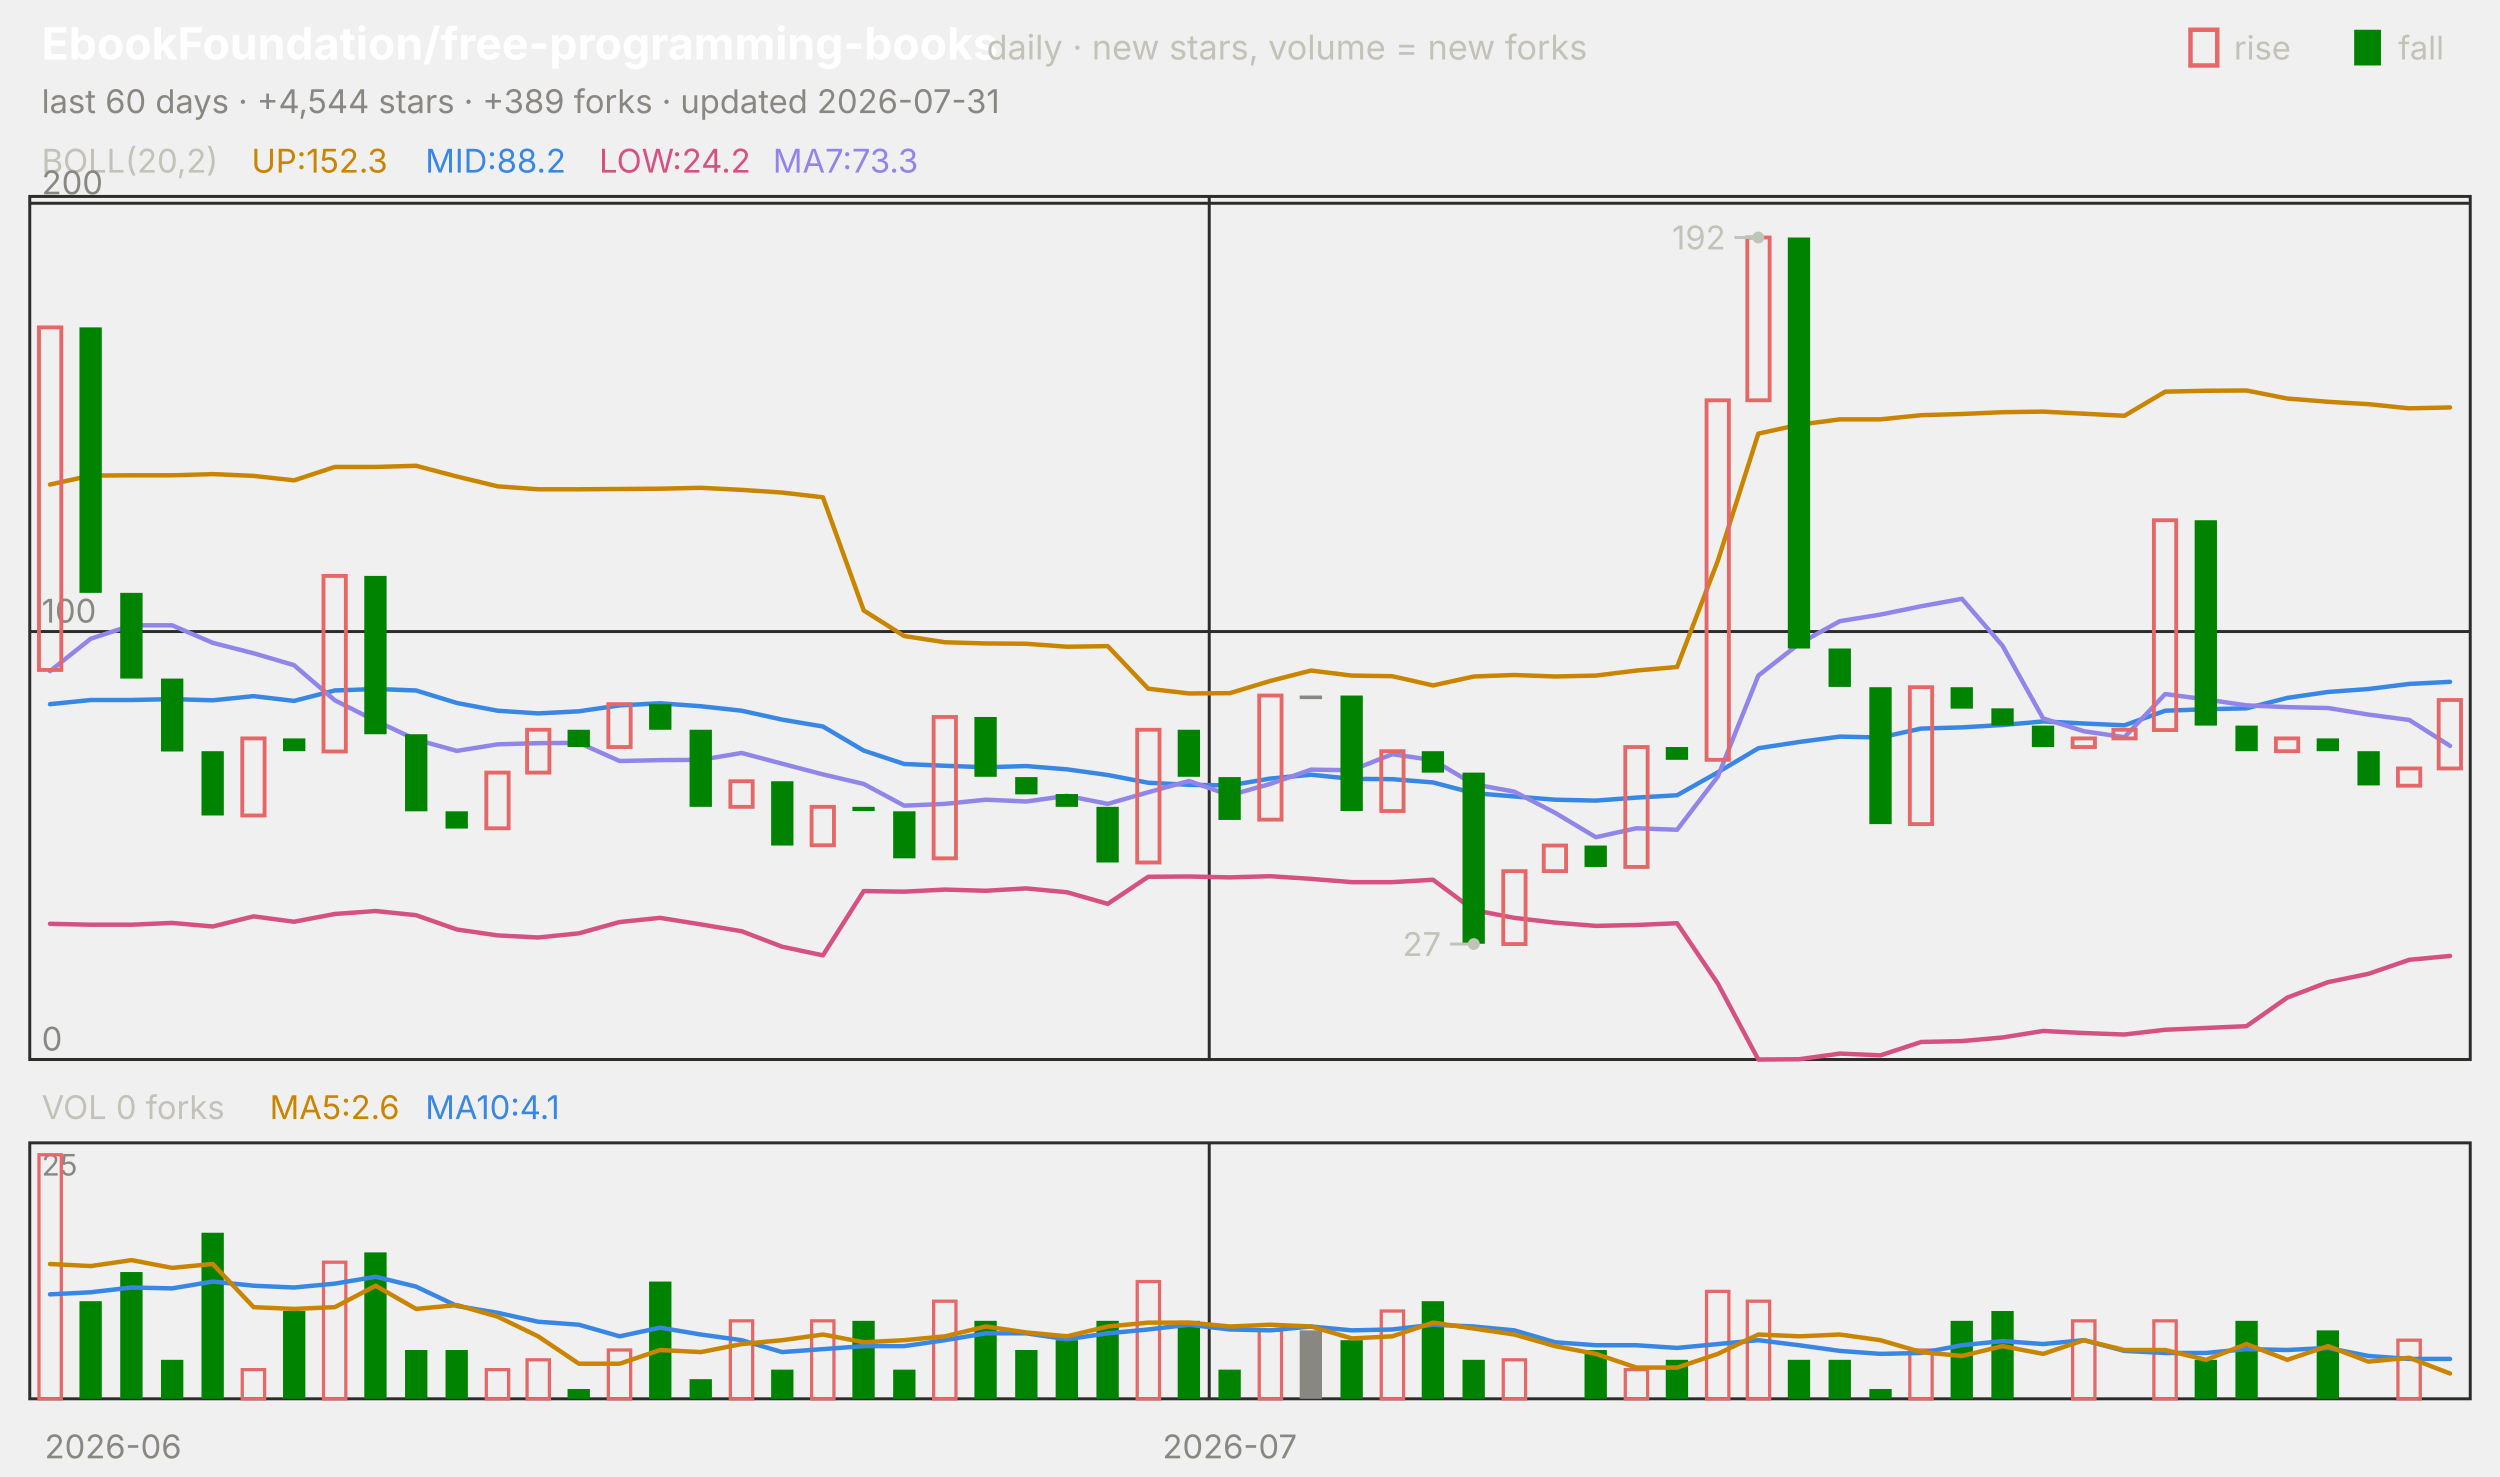
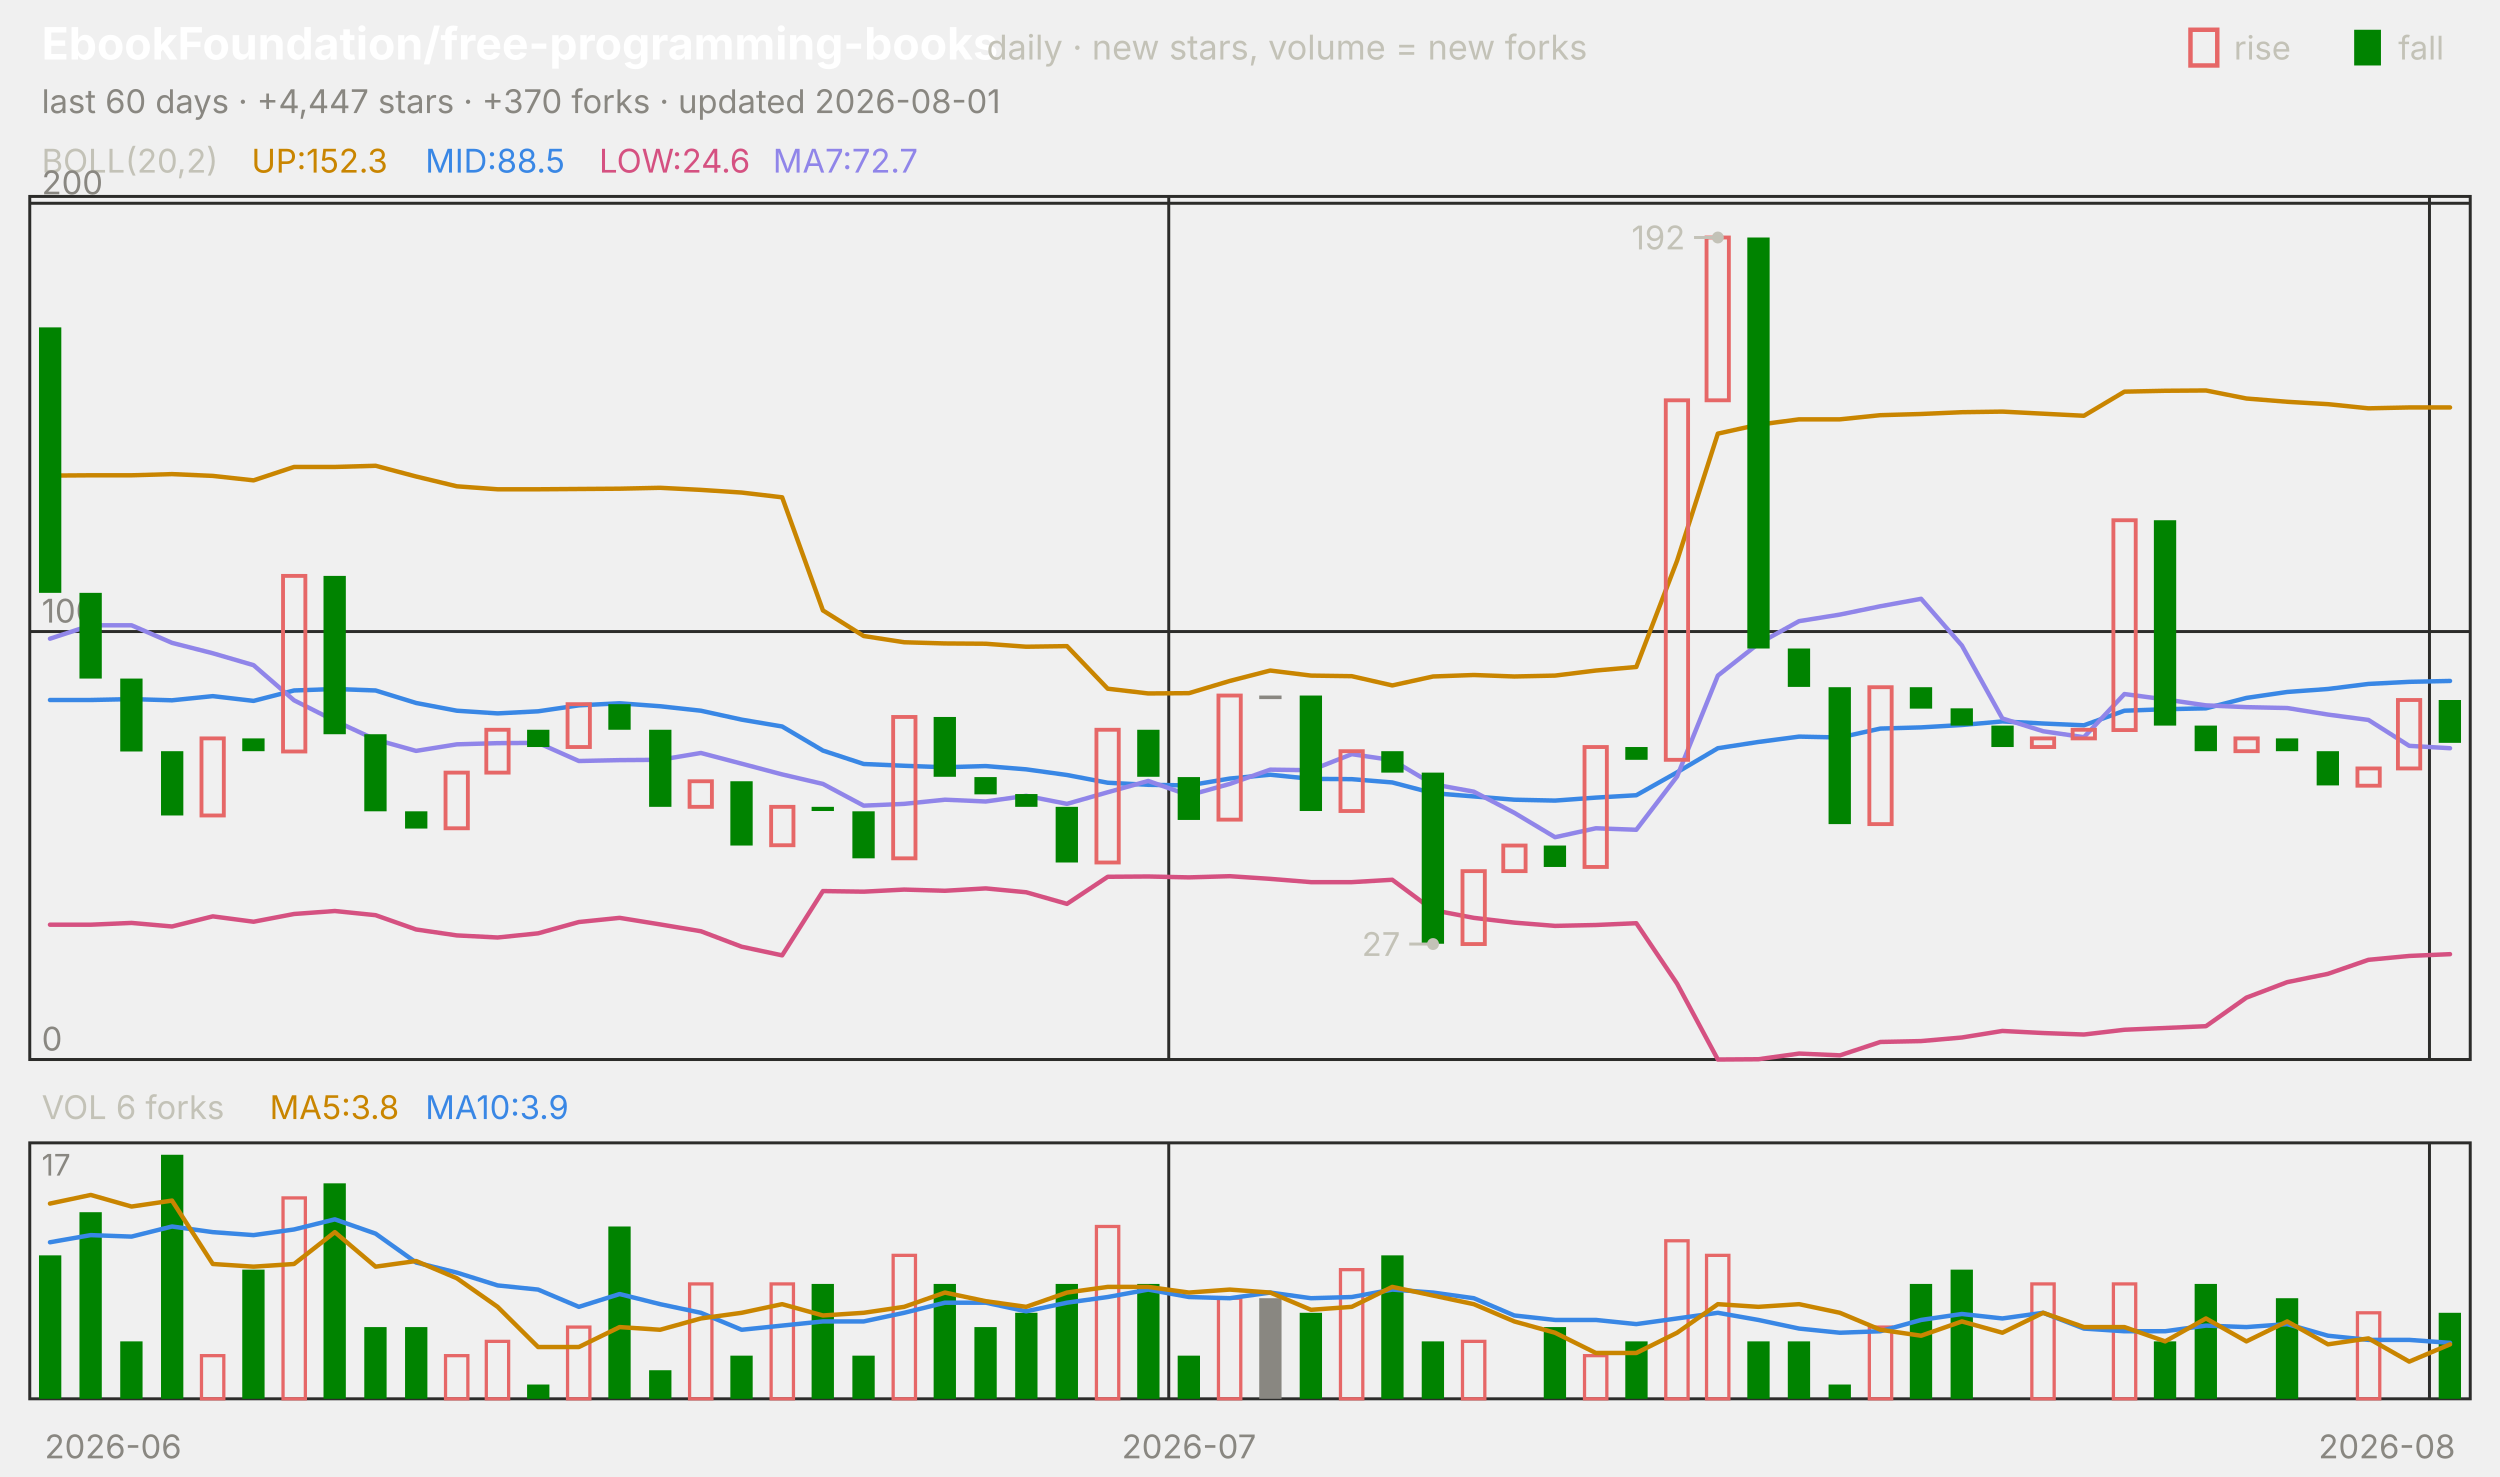
<svg xmlns="http://www.w3.org/2000/svg" viewBox="0 0 840 496" width="840" height="496" font-family="-apple-system,'Segoe UI',system-ui,sans-serif" role="img" aria-label="EbookFoundation/free-programming-books candlestick chart">
  <text x="14.0" y="20.0" font-size="15" fill="#ffffff" font-weight="650">EbookFoundation/free-programming-books</text>
  <text x="331.5" y="20.0" font-size="11.5" fill="#c3c2b7">daily · new stars, volume = new forks</text>
  <text x="805.8" y="20.0" font-size="11.0" fill="#c3c2b7">fall</text>
  <rect x="791" y="10" width="9" height="12" fill="#008300" />
  <text x="750.6" y="20.0" font-size="11.0" fill="#c3c2b7">rise</text>
  <rect x="736" y="10" width="9" height="12" fill="none" stroke="#e66767" stroke-width="1.5" />
-   <text x="14.0" y="38.0" font-size="11.0" fill="#898781">last 60 days · +4,544 stars · +389 forks · updated 2026-07-31</text>
+   <text x="14.0" y="38.0" font-size="11.0" fill="#898781">last 60 days · +4,447 stars · +370 forks · updated 2026-08-01</text>
  <rect x="10" y="66" width="820" height="290" fill="none" stroke="#2c2c2a" />
  <rect x="10" y="384" width="820" height="86" fill="none" stroke="#2c2c2a" />
  <text x="38.0" y="490.0" font-size="11.0" fill="#898781" text-anchor="middle">2026-06</text>
-   <line x1="406.3" y1="66.0" x2="406.3" y2="356.0" stroke="#2c2c2a" stroke-width="1.0" />
-   <line x1="406.3" y1="384.0" x2="406.3" y2="470.0" stroke="#2c2c2a" stroke-width="1.0" />
-   <text x="413.2" y="490.0" font-size="11.0" fill="#898781" text-anchor="middle">2026-07</text>
+   <line x1="392.7" y1="66.0" x2="392.7" y2="356.0" stroke="#2c2c2a" stroke-width="1.0" />
+   <line x1="392.7" y1="384.0" x2="392.7" y2="470.0" stroke="#2c2c2a" stroke-width="1.0" />
+   <text x="399.5" y="490.0" font-size="11.0" fill="#898781" text-anchor="middle">2026-07</text>
+   <line x1="816.3" y1="66.0" x2="816.3" y2="356.0" stroke="#2c2c2a" stroke-width="1.0" />
+   <line x1="816.3" y1="384.0" x2="816.3" y2="470.0" stroke="#2c2c2a" stroke-width="1.0" />
+   <text x="802.0" y="490.0" font-size="11.0" fill="#898781" text-anchor="middle">2026-08</text>
  <text x="14.0" y="58.0" font-size="11.0" fill="#c3c2b7">BOLL(20,2)</text>
  <text x="84.5" y="58.0" font-size="11.0" fill="#c98500">UP:152.3</text>
-   <text x="142.9" y="58.0" font-size="11.0" fill="#3987e5">MID:88.2</text>
-   <text x="201.3" y="58.0" font-size="11.0" fill="#d55181">LOW:24.2</text>
-   <text x="259.7" y="58.0" font-size="11.0" fill="#9085e9">MA7:73.3</text>
+   <text x="142.9" y="58.0" font-size="11.0" fill="#3987e5">MID:88.5</text>
+   <text x="201.3" y="58.0" font-size="11.0" fill="#d55181">LOW:24.6</text>
+   <text x="259.7" y="58.0" font-size="11.0" fill="#9085e9">MA7:72.7</text>
  <line x1="10.0" y1="356.0" x2="830.0" y2="356.0" stroke="#2c2c2a" stroke-width="1.0" />
  <text x="14.0" y="353.0" font-size="11.0" fill="#898781">0</text>
  <line x1="10.0" y1="212.2" x2="830.0" y2="212.2" stroke="#2c2c2a" stroke-width="1.0" />
  <text x="14.0" y="209.2" font-size="11.0" fill="#898781">100</text>
  <line x1="10.0" y1="68.3" x2="830.0" y2="68.3" stroke="#2c2c2a" stroke-width="1.0" />
  <text x="14.0" y="65.3" font-size="11.0" fill="#898781">200</text>
-   <polyline points="16.8,162.8 30.5,159.8 44.2,159.7 57.8,159.7 71.5,159.3 85.2,159.9 98.8,161.4 112.5,156.9 126.2,156.9 139.8,156.5 153.5,160.1 167.2,163.4 180.8,164.4 194.5,164.4 208.2,164.3 221.8,164.2 235.5,163.9 249.2,164.6 262.8,165.5 276.5,167.1 290.2,205.1 303.8,213.7 317.5,215.8 331.2,216.2 344.8,216.3 358.5,217.3 372.2,217.1 385.8,231.4 399.5,233.0 413.2,232.9 426.8,228.8 440.5,225.3 454.2,227.0 467.8,227.2 481.5,230.3 495.2,227.3 508.8,226.8 522.5,227.3 536.2,227.0 549.8,225.3 563.5,224.1 577.2,188.4 590.8,145.7 604.5,142.7 618.2,140.9 631.8,140.9 645.5,139.5 659.2,139.1 672.8,138.5 686.5,138.3 700.2,139.0 713.8,139.7 727.5,131.6 741.2,131.3 754.8,131.2 768.5,133.9 782.2,135.0 795.8,135.8 809.5,137.2 823.2,136.9" fill="none" stroke="#c98500" stroke-width="1.5" stroke-linejoin="round" stroke-linecap="round" />
-   <polyline points="16.8,236.6 30.5,235.2 44.2,235.2 57.8,234.9 71.5,235.3 85.2,233.9 98.8,235.5 112.5,232.0 126.2,231.5 139.8,232.0 153.5,236.2 167.2,238.8 180.8,239.7 194.5,239.0 208.2,237.0 221.8,236.3 235.5,237.3 249.2,238.8 262.8,241.8 276.5,244.1 290.2,252.2 303.8,256.7 317.5,257.3 331.2,257.8 344.8,257.4 358.5,258.5 372.2,260.4 385.8,263.0 399.5,263.7 413.2,263.9 426.8,261.6 440.5,260.3 454.2,261.7 467.8,261.8 481.5,262.9 495.2,266.5 508.8,267.6 522.5,268.7 536.2,269.0 549.8,268.0 563.5,267.2 577.2,259.5 590.8,251.4 604.5,249.3 618.2,247.5 631.8,247.8 645.5,244.8 659.2,244.4 672.8,243.6 686.5,242.4 700.2,243.1 713.8,243.7 727.5,238.8 741.2,238.3 754.8,238.0 768.5,234.5 782.2,232.5 795.8,231.5 809.5,229.8 823.2,229.1" fill="none" stroke="#3987e5" stroke-width="1.5" stroke-linejoin="round" stroke-linecap="round" />
-   <polyline points="16.8,310.4 30.5,310.7 44.2,310.7 57.8,310.1 71.5,311.3 85.2,307.9 98.8,309.7 112.5,307.1 126.2,306.1 139.8,307.5 153.5,312.3 167.2,314.3 180.8,315.0 194.5,313.6 208.2,309.8 221.8,308.4 235.5,310.6 249.2,312.9 262.8,318.1 276.5,321.0 290.2,299.4 303.8,299.6 317.5,298.9 331.2,299.3 344.8,298.5 358.5,299.8 372.2,303.7 385.8,294.6 399.5,294.5 413.2,294.8 426.8,294.4 440.5,295.3 454.2,296.4 467.8,296.4 481.5,295.6 495.2,305.8 508.8,308.4 522.5,310.0 536.2,311.1 549.8,310.8 563.5,310.2 577.2,330.5 590.8,356.0 604.5,355.9 618.2,354.0 631.8,354.6 645.5,350.1 659.2,349.8 672.8,348.6 686.5,346.4 700.2,347.1 713.8,347.6 727.5,346.0 741.2,345.4 754.8,344.8 768.5,335.2 782.2,330.0 795.8,327.2 809.5,322.5 823.2,321.2" fill="none" stroke="#d55181" stroke-width="1.5" stroke-linejoin="round" stroke-linecap="round" />
-   <polyline points="16.8,225.5 30.5,214.6 44.2,210.1 57.8,210.1 71.5,216.0 85.2,219.5 98.8,223.5 112.5,235.3 126.2,242.2 139.8,248.5 153.5,252.3 167.2,250.1 180.8,249.7 194.5,249.6 208.2,255.7 221.8,255.4 235.5,255.3 249.2,253.0 262.8,256.6 276.5,260.2 290.2,263.4 303.8,270.7 317.5,270.1 331.2,268.7 344.8,269.3 358.5,267.4 372.2,270.1 385.8,266.2 399.5,262.4 413.2,267.2 426.8,263.4 440.5,258.6 454.2,258.8 467.8,253.4 481.5,255.4 495.2,263.5 508.8,266.0 522.5,273.1 536.2,281.3 549.8,278.3 563.5,278.8 577.2,260.9 590.8,227.0 604.5,216.3 618.2,208.7 631.8,206.5 645.5,203.7 659.2,201.2 672.8,216.9 686.5,241.4 700.2,245.7 713.8,247.7 727.5,233.2 741.2,235.0 754.8,237.0 768.5,237.6 782.2,237.9 795.8,240.1 809.5,241.9 823.2,250.6" fill="none" stroke="#9085e9" stroke-width="1.5" stroke-linejoin="round" stroke-linecap="round" />
-   <rect x="13.1" y="110.0" width="7.5" height="115.1" fill="none" stroke="#e66767" stroke-width="1.3" />
-   <rect x="26.7" y="110.0" width="7.5" height="89.2" fill="#008300" />
-   <rect x="40.4" y="199.2" width="7.5" height="28.8" fill="#008300" />
-   <rect x="54.1" y="228.0" width="7.5" height="24.5" fill="#008300" />
-   <rect x="67.7" y="252.4" width="7.5" height="21.6" fill="#008300" />
-   <rect x="81.4" y="248.1" width="7.5" height="25.9" fill="none" stroke="#e66767" stroke-width="1.3" />
-   <rect x="95.1" y="248.1" width="7.5" height="4.3" fill="#008300" />
-   <rect x="108.7" y="193.5" width="7.5" height="59.0" fill="none" stroke="#e66767" stroke-width="1.3" />
-   <rect x="122.4" y="193.5" width="7.5" height="53.2" fill="#008300" />
-   <rect x="136.1" y="246.7" width="7.5" height="25.9" fill="#008300" />
-   <rect x="149.7" y="272.6" width="7.5" height="5.8" fill="#008300" />
-   <rect x="163.4" y="259.6" width="7.5" height="18.7" fill="none" stroke="#e66767" stroke-width="1.3" />
-   <rect x="177.1" y="245.2" width="7.5" height="14.4" fill="none" stroke="#e66767" stroke-width="1.3" />
-   <rect x="190.7" y="245.2" width="7.5" height="5.8" fill="#008300" />
-   <rect x="204.4" y="236.6" width="7.5" height="14.4" fill="none" stroke="#e66767" stroke-width="1.3" />
-   <rect x="218.1" y="236.6" width="7.5" height="8.6" fill="#008300" />
-   <rect x="231.7" y="245.2" width="7.5" height="25.9" fill="#008300" />
-   <rect x="245.4" y="262.5" width="7.5" height="8.6" fill="none" stroke="#e66767" stroke-width="1.3" />
-   <rect x="259.1" y="262.5" width="7.5" height="21.6" fill="#008300" />
-   <rect x="272.7" y="271.1" width="7.5" height="12.9" fill="none" stroke="#e66767" stroke-width="1.3" />
-   <rect x="286.4" y="271.1" width="7.5" height="1.4" fill="#008300" />
-   <rect x="300.1" y="272.6" width="7.5" height="15.8" fill="#008300" />
-   <rect x="313.7" y="240.9" width="7.5" height="47.5" fill="none" stroke="#e66767" stroke-width="1.3" />
-   <rect x="327.4" y="240.9" width="7.5" height="20.1" fill="#008300" />
-   <rect x="341.1" y="261.1" width="7.5" height="5.8" fill="#008300" />
-   <rect x="354.7" y="266.8" width="7.5" height="4.3" fill="#008300" />
-   <rect x="368.4" y="271.1" width="7.5" height="18.7" fill="#008300" />
-   <rect x="382.1" y="245.2" width="7.5" height="44.6" fill="none" stroke="#e66767" stroke-width="1.3" />
-   <rect x="395.7" y="245.2" width="7.5" height="15.8" fill="#008300" />
-   <rect x="409.4" y="261.1" width="7.5" height="14.4" fill="#008300" />
-   <rect x="423.1" y="233.7" width="7.5" height="41.7" fill="none" stroke="#e66767" stroke-width="1.3" />
-   <rect x="436.7" y="233.7" width="7.5" height="1.2" fill="#898781" />
-   <rect x="450.4" y="233.7" width="7.5" height="38.8" fill="#008300" />
-   <rect x="464.1" y="252.4" width="7.5" height="20.1" fill="none" stroke="#e66767" stroke-width="1.3" />
-   <rect x="477.7" y="252.4" width="7.5" height="7.2" fill="#008300" />
-   <rect x="491.4" y="259.6" width="7.5" height="57.5" fill="#008300" />
-   <rect x="505.1" y="292.7" width="7.5" height="24.5" fill="none" stroke="#e66767" stroke-width="1.3" />
-   <rect x="518.7" y="284.1" width="7.5" height="8.6" fill="none" stroke="#e66767" stroke-width="1.3" />
-   <rect x="532.4" y="284.1" width="7.5" height="7.2" fill="#008300" />
-   <rect x="546.1" y="251.0" width="7.5" height="40.3" fill="none" stroke="#e66767" stroke-width="1.3" />
-   <rect x="559.7" y="251.0" width="7.5" height="4.3" fill="#008300" />
-   <rect x="573.4" y="134.5" width="7.5" height="120.8" fill="none" stroke="#e66767" stroke-width="1.3" />
-   <rect x="587.1" y="79.8" width="7.5" height="54.7" fill="none" stroke="#e66767" stroke-width="1.3" />
-   <rect x="600.7" y="79.8" width="7.5" height="138.1" fill="#008300" />
-   <rect x="614.4" y="217.9" width="7.5" height="12.9" fill="#008300" />
-   <rect x="628.1" y="230.9" width="7.5" height="46.0" fill="#008300" />
-   <rect x="641.7" y="230.9" width="7.5" height="46.0" fill="none" stroke="#e66767" stroke-width="1.3" />
-   <rect x="655.4" y="230.9" width="7.5" height="7.2" fill="#008300" />
-   <rect x="669.1" y="238.0" width="7.5" height="5.8" fill="#008300" />
-   <rect x="682.7" y="243.8" width="7.5" height="7.2" fill="#008300" />
-   <rect x="696.4" y="248.1" width="7.5" height="2.9" fill="none" stroke="#e66767" stroke-width="1.3" />
-   <rect x="710.1" y="245.2" width="7.5" height="2.9" fill="none" stroke="#e66767" stroke-width="1.3" />
-   <rect x="723.7" y="174.8" width="7.5" height="70.5" fill="none" stroke="#e66767" stroke-width="1.3" />
-   <rect x="737.4" y="174.8" width="7.5" height="69.0" fill="#008300" />
-   <rect x="751.1" y="243.8" width="7.5" height="8.6" fill="#008300" />
-   <rect x="764.7" y="248.1" width="7.5" height="4.3" fill="none" stroke="#e66767" stroke-width="1.3" />
-   <rect x="778.4" y="248.1" width="7.5" height="4.3" fill="#008300" />
-   <rect x="792.1" y="252.4" width="7.5" height="11.5" fill="#008300" />
-   <rect x="805.7" y="258.2" width="7.5" height="5.8" fill="none" stroke="#e66767" stroke-width="1.3" />
-   <rect x="819.4" y="235.2" width="7.5" height="23.0" fill="none" stroke="#e66767" stroke-width="1.3" />
-   <circle cx="590.8" cy="79.8" r="2" fill="#c3c2b7" />
-   <line x1="590.8" y1="79.8" x2="582.8" y2="79.8" stroke="#c3c2b7" stroke-width="1.0" />
-   <text x="579.8" y="83.8" font-size="11.0" fill="#c3c2b7" text-anchor="end">192</text>
-   <circle cx="495.2" cy="317.2" r="2" fill="#c3c2b7" />
-   <line x1="495.2" y1="317.2" x2="487.2" y2="317.2" stroke="#c3c2b7" stroke-width="1.0" />
-   <text x="484.2" y="321.2" font-size="11.0" fill="#c3c2b7" text-anchor="end">27</text>
-   <text x="14.0" y="376.0" font-size="11.0" fill="#c3c2b7">VOL 0 forks</text>
-   <text x="90.6" y="376.0" font-size="11.0" fill="#c98500">MA5:2.6</text>
-   <text x="142.9" y="376.0" font-size="11.0" fill="#3987e5">MA10:4.1</text>
-   <text x="14.0" y="395.0" font-size="10" fill="#898781">25</text>
-   <rect x="13.1" y="388.0" width="7.5" height="82.0" fill="none" stroke="#e66767" stroke-width="1.1" />
-   <rect x="26.7" y="437.2" width="7.5" height="32.8" fill="#008300" />
-   <rect x="40.4" y="427.4" width="7.5" height="42.6" fill="#008300" />
-   <rect x="54.1" y="456.9" width="7.5" height="13.1" fill="#008300" />
-   <rect x="67.7" y="414.2" width="7.5" height="55.8" fill="#008300" />
-   <rect x="81.4" y="460.2" width="7.5" height="9.8" fill="none" stroke="#e66767" stroke-width="1.1" />
-   <rect x="95.1" y="440.5" width="7.5" height="29.5" fill="#008300" />
-   <rect x="108.7" y="424.1" width="7.5" height="45.9" fill="none" stroke="#e66767" stroke-width="1.1" />
-   <rect x="122.4" y="420.8" width="7.5" height="49.2" fill="#008300" />
-   <rect x="136.1" y="453.6" width="7.5" height="16.4" fill="#008300" />
-   <rect x="149.7" y="453.6" width="7.5" height="16.4" fill="#008300" />
-   <rect x="163.4" y="460.2" width="7.5" height="9.8" fill="none" stroke="#e66767" stroke-width="1.1" />
-   <rect x="177.1" y="456.9" width="7.5" height="13.1" fill="none" stroke="#e66767" stroke-width="1.1" />
-   <rect x="190.7" y="466.7" width="7.5" height="3.3" fill="#008300" />
-   <rect x="204.4" y="453.6" width="7.5" height="16.4" fill="none" stroke="#e66767" stroke-width="1.1" />
-   <rect x="218.1" y="430.6" width="7.5" height="39.4" fill="#008300" />
-   <rect x="231.7" y="463.4" width="7.5" height="6.6" fill="#008300" />
-   <rect x="245.4" y="443.8" width="7.5" height="26.2" fill="none" stroke="#e66767" stroke-width="1.1" />
-   <rect x="259.1" y="460.2" width="7.5" height="9.8" fill="#008300" />
-   <rect x="272.7" y="443.8" width="7.5" height="26.2" fill="none" stroke="#e66767" stroke-width="1.1" />
-   <rect x="286.4" y="443.8" width="7.5" height="26.2" fill="#008300" />
-   <rect x="300.1" y="460.2" width="7.5" height="9.8" fill="#008300" />
-   <rect x="313.7" y="437.2" width="7.5" height="32.8" fill="none" stroke="#e66767" stroke-width="1.1" />
-   <rect x="327.4" y="443.8" width="7.5" height="26.2" fill="#008300" />
-   <rect x="341.1" y="453.6" width="7.5" height="16.4" fill="#008300" />
-   <rect x="354.7" y="450.3" width="7.5" height="19.7" fill="#008300" />
-   <rect x="368.4" y="443.8" width="7.5" height="26.2" fill="#008300" />
-   <rect x="382.1" y="430.6" width="7.5" height="39.4" fill="none" stroke="#e66767" stroke-width="1.1" />
-   <rect x="395.7" y="443.8" width="7.5" height="26.2" fill="#008300" />
-   <rect x="409.4" y="460.2" width="7.5" height="9.8" fill="#008300" />
-   <rect x="423.1" y="447.0" width="7.5" height="23.0" fill="none" stroke="#e66767" stroke-width="1.1" />
-   <rect x="436.7" y="447.0" width="7.5" height="23.0" fill="#898781" />
-   <rect x="450.4" y="450.3" width="7.5" height="19.7" fill="#008300" />
-   <rect x="464.1" y="440.5" width="7.5" height="29.5" fill="none" stroke="#e66767" stroke-width="1.1" />
-   <rect x="477.7" y="437.2" width="7.5" height="32.8" fill="#008300" />
-   <rect x="491.4" y="456.9" width="7.5" height="13.1" fill="#008300" />
-   <rect x="505.1" y="456.9" width="7.5" height="13.1" fill="none" stroke="#e66767" stroke-width="1.1" />
-   <rect x="532.4" y="453.6" width="7.5" height="16.4" fill="#008300" />
-   <rect x="546.1" y="460.2" width="7.5" height="9.8" fill="none" stroke="#e66767" stroke-width="1.1" />
-   <rect x="559.7" y="456.9" width="7.5" height="13.1" fill="#008300" />
-   <rect x="573.4" y="433.9" width="7.5" height="36.1" fill="none" stroke="#e66767" stroke-width="1.1" />
-   <rect x="587.1" y="437.2" width="7.5" height="32.8" fill="none" stroke="#e66767" stroke-width="1.1" />
-   <rect x="600.7" y="456.9" width="7.5" height="13.1" fill="#008300" />
-   <rect x="614.4" y="456.9" width="7.5" height="13.1" fill="#008300" />
-   <rect x="628.1" y="466.7" width="7.5" height="3.3" fill="#008300" />
-   <rect x="641.7" y="453.6" width="7.5" height="16.4" fill="none" stroke="#e66767" stroke-width="1.1" />
-   <rect x="655.4" y="443.8" width="7.5" height="26.2" fill="#008300" />
-   <rect x="669.1" y="440.5" width="7.5" height="29.5" fill="#008300" />
-   <rect x="696.4" y="443.8" width="7.5" height="26.2" fill="none" stroke="#e66767" stroke-width="1.1" />
-   <rect x="723.7" y="443.8" width="7.5" height="26.2" fill="none" stroke="#e66767" stroke-width="1.1" />
-   <rect x="737.4" y="456.9" width="7.5" height="13.1" fill="#008300" />
-   <rect x="751.1" y="443.8" width="7.5" height="26.2" fill="#008300" />
-   <rect x="778.4" y="447.0" width="7.5" height="23.0" fill="#008300" />
-   <rect x="805.7" y="450.3" width="7.5" height="19.7" fill="none" stroke="#e66767" stroke-width="1.1" />
-   <polyline points="16.8,434.9 30.5,434.2 44.2,432.6 57.8,432.9 71.5,430.6 85.2,432.0 98.8,432.6 112.5,431.3 126.2,429.0 139.8,432.3 153.5,438.8 167.2,441.1 180.8,444.1 194.5,445.1 208.2,449.0 221.8,446.1 235.5,448.4 249.2,450.3 262.8,454.3 276.5,453.3 290.2,452.3 303.8,452.3 317.5,450.3 331.2,448.0 344.8,448.0 358.5,450.0 372.2,448.0 385.8,446.7 399.5,445.1 413.2,446.7 426.8,447.0 440.5,445.7 454.2,447.0 467.8,446.7 481.5,445.1 495.2,445.7 508.8,447.0 522.5,451.0 536.2,452.0 549.8,452.0 563.5,452.9 577.2,451.6 590.8,450.3 604.5,452.0 618.2,453.9 631.8,454.9 645.5,454.6 659.2,452.0 672.8,450.6 686.5,451.6 700.2,450.3 713.8,453.9 727.5,454.6 741.2,454.6 754.8,453.3 768.5,453.6 782.2,452.9 795.8,455.6 809.5,456.6 823.2,456.6" fill="none" stroke="#3987e5" stroke-width="1.5" stroke-linejoin="round" stroke-linecap="round" />
-   <polyline points="16.8,424.7 30.5,425.4 44.2,423.4 57.8,426.0 71.5,424.7 85.2,439.2 98.8,439.8 112.5,439.2 126.2,432.0 139.8,439.8 153.5,438.5 167.2,442.4 180.8,449.0 194.5,458.2 208.2,458.2 221.8,453.6 235.5,454.3 249.2,451.6 262.8,450.3 276.5,448.4 290.2,451.0 303.8,450.3 317.5,449.0 331.2,445.7 344.8,447.7 358.5,449.0 372.2,445.7 385.8,444.4 399.5,444.4 413.2,445.7 426.8,445.1 440.5,445.7 454.2,449.7 467.8,449.0 481.5,444.4 495.2,446.4 508.8,448.4 522.5,452.3 536.2,454.9 549.8,459.5 563.5,459.5 577.2,454.9 590.8,448.4 604.5,449.0 618.2,448.4 631.8,450.3 645.5,454.3 659.2,455.6 672.8,452.3 686.5,454.9 700.2,450.3 713.8,453.6 727.5,453.6 741.2,456.9 754.8,451.6 768.5,456.9 782.2,452.3 795.8,457.5 809.5,456.2 823.2,461.5" fill="none" stroke="#c98500" stroke-width="1.5" stroke-linejoin="round" stroke-linecap="round" />
+   <polyline points="16.8,159.8 30.5,159.7 44.2,159.7 57.8,159.3 71.5,159.9 85.2,161.4 98.8,156.9 112.5,156.9 126.2,156.5 139.8,160.1 153.5,163.4 167.2,164.4 180.8,164.4 194.5,164.3 208.2,164.2 221.8,163.9 235.5,164.6 249.2,165.5 262.8,167.1 276.5,205.1 290.2,213.7 303.8,215.8 317.5,216.2 331.2,216.3 344.8,217.3 358.5,217.1 372.2,231.4 385.8,233.0 399.5,232.9 413.2,228.8 426.8,225.3 440.5,227.0 454.2,227.2 467.8,230.3 481.5,227.3 495.2,226.8 508.8,227.3 522.5,227.0 536.2,225.3 549.8,224.1 563.5,188.4 577.2,145.7 590.8,142.7 604.5,140.9 618.2,140.9 631.8,139.5 645.5,139.1 659.2,138.5 672.8,138.3 686.5,139.0 700.2,139.7 713.8,131.6 727.5,131.3 741.2,131.2 754.8,133.9 768.5,135.0 782.2,135.8 795.8,137.2 809.5,136.9 823.2,136.9" fill="none" stroke="#c98500" stroke-width="1.5" stroke-linejoin="round" stroke-linecap="round" />
+   <polyline points="16.8,235.2 30.5,235.2 44.2,234.9 57.8,235.3 71.5,233.9 85.2,235.5 98.8,232.0 112.5,231.5 126.2,232.0 139.8,236.2 153.5,238.8 167.2,239.7 180.8,239.0 194.5,237.0 208.2,236.3 221.8,237.3 235.5,238.8 249.2,241.8 262.8,244.1 276.5,252.2 290.2,256.7 303.8,257.3 317.5,257.8 331.2,257.4 344.8,258.5 358.5,260.4 372.2,263.0 385.8,263.7 399.5,263.9 413.2,261.6 426.8,260.3 440.5,261.7 454.2,261.8 467.8,262.9 481.5,266.5 495.2,267.6 508.8,268.7 522.5,269.0 536.2,268.0 549.8,267.2 563.5,259.5 577.2,251.4 590.8,249.3 604.5,247.5 618.2,247.8 631.8,244.8 645.5,244.4 659.2,243.6 672.8,242.4 686.5,243.1 700.2,243.7 713.8,238.8 727.5,238.3 741.2,238.0 754.8,234.5 768.5,232.5 782.2,231.5 795.8,229.8 809.5,229.1 823.2,228.8" fill="none" stroke="#3987e5" stroke-width="1.5" stroke-linejoin="round" stroke-linecap="round" />
+   <polyline points="16.8,310.7 30.5,310.7 44.2,310.1 57.8,311.3 71.5,307.9 85.2,309.7 98.8,307.1 112.5,306.1 126.2,307.5 139.8,312.3 153.5,314.3 167.2,315.0 180.8,313.6 194.5,309.8 208.2,308.4 221.8,310.6 235.5,312.9 249.2,318.1 262.8,321.0 276.5,299.4 290.2,299.6 303.8,298.9 317.5,299.3 331.2,298.5 344.8,299.8 358.5,303.7 372.2,294.6 385.8,294.5 399.5,294.8 413.2,294.4 426.8,295.3 440.5,296.4 454.2,296.4 467.8,295.6 481.5,305.8 495.2,308.4 508.8,310.0 522.5,311.1 536.2,310.8 549.8,310.2 563.5,330.5 577.2,356.0 590.8,355.9 604.5,354.0 618.2,354.6 631.8,350.1 645.5,349.8 659.2,348.6 672.8,346.4 686.5,347.1 700.2,347.6 713.8,346.0 727.5,345.4 741.2,344.8 754.8,335.2 768.5,330.0 782.2,327.2 795.8,322.5 809.5,321.2 823.2,320.6" fill="none" stroke="#d55181" stroke-width="1.5" stroke-linejoin="round" stroke-linecap="round" />
+   <polyline points="16.8,214.6 30.5,210.1 44.2,210.1 57.8,216.0 71.5,219.5 85.2,223.5 98.8,235.3 112.5,242.2 126.2,248.5 139.8,252.3 153.5,250.1 167.2,249.7 180.8,249.6 194.5,255.7 208.2,255.4 221.8,255.3 235.5,253.0 249.2,256.6 262.8,260.2 276.5,263.4 290.2,270.7 303.8,270.1 317.5,268.7 331.2,269.3 344.8,267.4 358.5,270.1 372.2,266.2 385.8,262.4 399.5,267.2 413.2,263.4 426.8,258.6 440.5,258.8 454.2,253.4 467.8,255.4 481.5,263.5 495.2,266.0 508.8,273.1 522.5,281.3 536.2,278.3 549.8,278.8 563.5,260.9 577.2,227.0 590.8,216.3 604.5,208.7 618.2,206.5 631.8,203.7 645.5,201.2 659.2,216.9 672.8,241.4 686.5,245.7 700.2,247.7 713.8,233.2 727.5,235.0 741.2,237.0 754.8,237.6 768.5,237.9 782.2,240.1 795.8,241.9 809.5,250.6 823.2,251.4" fill="none" stroke="#9085e9" stroke-width="1.5" stroke-linejoin="round" stroke-linecap="round" />
+   <rect x="13.1" y="110.0" width="7.5" height="89.2" fill="#008300" />
+   <rect x="26.7" y="199.2" width="7.5" height="28.8" fill="#008300" />
+   <rect x="40.4" y="228.0" width="7.5" height="24.5" fill="#008300" />
+   <rect x="54.1" y="252.4" width="7.5" height="21.6" fill="#008300" />
+   <rect x="67.7" y="248.1" width="7.5" height="25.9" fill="none" stroke="#e66767" stroke-width="1.3" />
+   <rect x="81.4" y="248.1" width="7.5" height="4.3" fill="#008300" />
+   <rect x="95.1" y="193.5" width="7.5" height="59.0" fill="none" stroke="#e66767" stroke-width="1.3" />
+   <rect x="108.7" y="193.5" width="7.5" height="53.2" fill="#008300" />
+   <rect x="122.4" y="246.7" width="7.5" height="25.9" fill="#008300" />
+   <rect x="136.1" y="272.6" width="7.5" height="5.8" fill="#008300" />
+   <rect x="149.7" y="259.6" width="7.5" height="18.7" fill="none" stroke="#e66767" stroke-width="1.3" />
+   <rect x="163.4" y="245.2" width="7.5" height="14.4" fill="none" stroke="#e66767" stroke-width="1.3" />
+   <rect x="177.1" y="245.2" width="7.5" height="5.8" fill="#008300" />
+   <rect x="190.7" y="236.6" width="7.5" height="14.4" fill="none" stroke="#e66767" stroke-width="1.3" />
+   <rect x="204.4" y="236.6" width="7.5" height="8.6" fill="#008300" />
+   <rect x="218.1" y="245.2" width="7.5" height="25.9" fill="#008300" />
+   <rect x="231.7" y="262.5" width="7.5" height="8.6" fill="none" stroke="#e66767" stroke-width="1.3" />
+   <rect x="245.4" y="262.5" width="7.5" height="21.6" fill="#008300" />
+   <rect x="259.1" y="271.1" width="7.5" height="12.9" fill="none" stroke="#e66767" stroke-width="1.3" />
+   <rect x="272.7" y="271.1" width="7.5" height="1.4" fill="#008300" />
+   <rect x="286.4" y="272.6" width="7.5" height="15.8" fill="#008300" />
+   <rect x="300.1" y="240.9" width="7.5" height="47.5" fill="none" stroke="#e66767" stroke-width="1.3" />
+   <rect x="313.7" y="240.9" width="7.5" height="20.1" fill="#008300" />
+   <rect x="327.4" y="261.1" width="7.5" height="5.8" fill="#008300" />
+   <rect x="341.1" y="266.8" width="7.5" height="4.3" fill="#008300" />
+   <rect x="354.7" y="271.1" width="7.5" height="18.7" fill="#008300" />
+   <rect x="368.4" y="245.2" width="7.5" height="44.6" fill="none" stroke="#e66767" stroke-width="1.3" />
+   <rect x="382.1" y="245.2" width="7.5" height="15.8" fill="#008300" />
+   <rect x="395.7" y="261.1" width="7.5" height="14.4" fill="#008300" />
+   <rect x="409.4" y="233.7" width="7.5" height="41.7" fill="none" stroke="#e66767" stroke-width="1.3" />
+   <rect x="423.1" y="233.7" width="7.5" height="1.2" fill="#898781" />
+   <rect x="436.7" y="233.7" width="7.5" height="38.8" fill="#008300" />
+   <rect x="450.4" y="252.4" width="7.5" height="20.1" fill="none" stroke="#e66767" stroke-width="1.3" />
+   <rect x="464.1" y="252.4" width="7.5" height="7.2" fill="#008300" />
+   <rect x="477.7" y="259.6" width="7.5" height="57.5" fill="#008300" />
+   <rect x="491.4" y="292.7" width="7.5" height="24.5" fill="none" stroke="#e66767" stroke-width="1.3" />
+   <rect x="505.1" y="284.1" width="7.5" height="8.6" fill="none" stroke="#e66767" stroke-width="1.3" />
+   <rect x="518.7" y="284.1" width="7.5" height="7.2" fill="#008300" />
+   <rect x="532.4" y="251.0" width="7.5" height="40.3" fill="none" stroke="#e66767" stroke-width="1.3" />
+   <rect x="546.1" y="251.0" width="7.5" height="4.3" fill="#008300" />
+   <rect x="559.7" y="134.5" width="7.5" height="120.8" fill="none" stroke="#e66767" stroke-width="1.3" />
+   <rect x="573.4" y="79.8" width="7.5" height="54.7" fill="none" stroke="#e66767" stroke-width="1.3" />
+   <rect x="587.1" y="79.8" width="7.5" height="138.1" fill="#008300" />
+   <rect x="600.7" y="217.9" width="7.5" height="12.9" fill="#008300" />
+   <rect x="614.4" y="230.9" width="7.5" height="46.0" fill="#008300" />
+   <rect x="628.1" y="230.9" width="7.5" height="46.0" fill="none" stroke="#e66767" stroke-width="1.3" />
+   <rect x="641.7" y="230.9" width="7.5" height="7.2" fill="#008300" />
+   <rect x="655.4" y="238.0" width="7.5" height="5.8" fill="#008300" />
+   <rect x="669.1" y="243.8" width="7.5" height="7.2" fill="#008300" />
+   <rect x="682.7" y="248.1" width="7.5" height="2.9" fill="none" stroke="#e66767" stroke-width="1.3" />
+   <rect x="696.4" y="245.2" width="7.5" height="2.9" fill="none" stroke="#e66767" stroke-width="1.3" />
+   <rect x="710.1" y="174.8" width="7.5" height="70.5" fill="none" stroke="#e66767" stroke-width="1.3" />
+   <rect x="723.7" y="174.8" width="7.5" height="69.0" fill="#008300" />
+   <rect x="737.4" y="243.8" width="7.5" height="8.6" fill="#008300" />
+   <rect x="751.1" y="248.1" width="7.5" height="4.3" fill="none" stroke="#e66767" stroke-width="1.3" />
+   <rect x="764.7" y="248.1" width="7.5" height="4.3" fill="#008300" />
+   <rect x="778.4" y="252.4" width="7.5" height="11.5" fill="#008300" />
+   <rect x="792.1" y="258.2" width="7.5" height="5.8" fill="none" stroke="#e66767" stroke-width="1.3" />
+   <rect x="805.7" y="235.2" width="7.5" height="23.0" fill="none" stroke="#e66767" stroke-width="1.3" />
+   <rect x="819.4" y="235.2" width="7.5" height="14.4" fill="#008300" />
+   <circle cx="577.2" cy="79.8" r="2" fill="#c3c2b7" />
+   <line x1="577.2" y1="79.8" x2="569.2" y2="79.8" stroke="#c3c2b7" stroke-width="1.0" />
+   <text x="566.2" y="83.8" font-size="11.0" fill="#c3c2b7" text-anchor="end">192</text>
+   <circle cx="481.5" cy="317.2" r="2" fill="#c3c2b7" />
+   <line x1="481.5" y1="317.2" x2="473.5" y2="317.2" stroke="#c3c2b7" stroke-width="1.0" />
+   <text x="470.5" y="321.2" font-size="11.0" fill="#c3c2b7" text-anchor="end">27</text>
+   <text x="14.0" y="376.0" font-size="11.0" fill="#c3c2b7">VOL 6 forks</text>
+   <text x="90.6" y="376.0" font-size="11.0" fill="#c98500">MA5:3.8</text>
+   <text x="142.9" y="376.0" font-size="11.0" fill="#3987e5">MA10:3.9</text>
+   <text x="14.0" y="395.0" font-size="10" fill="#898781">17</text>
+   <rect x="13.1" y="421.8" width="7.5" height="48.2" fill="#008300" />
+   <rect x="26.7" y="407.3" width="7.5" height="62.7" fill="#008300" />
+   <rect x="40.4" y="450.7" width="7.5" height="19.3" fill="#008300" />
+   <rect x="54.1" y="388.0" width="7.5" height="82.0" fill="#008300" />
+   <rect x="67.7" y="455.5" width="7.5" height="14.5" fill="none" stroke="#e66767" stroke-width="1.1" />
+   <rect x="81.4" y="426.6" width="7.5" height="43.4" fill="#008300" />
+   <rect x="95.1" y="402.5" width="7.5" height="67.5" fill="none" stroke="#e66767" stroke-width="1.1" />
+   <rect x="108.7" y="397.6" width="7.5" height="72.4" fill="#008300" />
+   <rect x="122.4" y="445.9" width="7.5" height="24.1" fill="#008300" />
+   <rect x="136.1" y="445.9" width="7.5" height="24.1" fill="#008300" />
+   <rect x="149.7" y="455.5" width="7.5" height="14.5" fill="none" stroke="#e66767" stroke-width="1.1" />
+   <rect x="163.4" y="450.7" width="7.5" height="19.3" fill="none" stroke="#e66767" stroke-width="1.1" />
+   <rect x="177.1" y="465.2" width="7.5" height="4.8" fill="#008300" />
+   <rect x="190.7" y="445.9" width="7.5" height="24.1" fill="none" stroke="#e66767" stroke-width="1.1" />
+   <rect x="204.4" y="412.1" width="7.5" height="57.9" fill="#008300" />
+   <rect x="218.1" y="460.4" width="7.5" height="9.6" fill="#008300" />
+   <rect x="231.7" y="431.4" width="7.5" height="38.6" fill="none" stroke="#e66767" stroke-width="1.1" />
+   <rect x="245.4" y="455.5" width="7.5" height="14.5" fill="#008300" />
+   <rect x="259.1" y="431.4" width="7.5" height="38.6" fill="none" stroke="#e66767" stroke-width="1.1" />
+   <rect x="272.7" y="431.4" width="7.5" height="38.6" fill="#008300" />
+   <rect x="286.4" y="455.5" width="7.5" height="14.5" fill="#008300" />
+   <rect x="300.1" y="421.8" width="7.5" height="48.2" fill="none" stroke="#e66767" stroke-width="1.1" />
+   <rect x="313.7" y="431.4" width="7.5" height="38.6" fill="#008300" />
+   <rect x="327.4" y="445.9" width="7.5" height="24.1" fill="#008300" />
+   <rect x="341.1" y="441.1" width="7.5" height="28.9" fill="#008300" />
+   <rect x="354.7" y="431.4" width="7.5" height="38.6" fill="#008300" />
+   <rect x="368.4" y="412.1" width="7.5" height="57.9" fill="none" stroke="#e66767" stroke-width="1.1" />
+   <rect x="382.1" y="431.4" width="7.5" height="38.6" fill="#008300" />
+   <rect x="395.7" y="455.5" width="7.5" height="14.5" fill="#008300" />
+   <rect x="409.4" y="436.2" width="7.5" height="33.8" fill="none" stroke="#e66767" stroke-width="1.1" />
+   <rect x="423.1" y="436.2" width="7.5" height="33.8" fill="#898781" />
+   <rect x="436.7" y="441.1" width="7.5" height="28.9" fill="#008300" />
+   <rect x="450.4" y="426.6" width="7.5" height="43.4" fill="none" stroke="#e66767" stroke-width="1.1" />
+   <rect x="464.1" y="421.8" width="7.5" height="48.2" fill="#008300" />
+   <rect x="477.7" y="450.7" width="7.5" height="19.3" fill="#008300" />
+   <rect x="491.4" y="450.7" width="7.5" height="19.3" fill="none" stroke="#e66767" stroke-width="1.1" />
+   <rect x="518.7" y="445.9" width="7.5" height="24.1" fill="#008300" />
+   <rect x="532.4" y="455.5" width="7.5" height="14.5" fill="none" stroke="#e66767" stroke-width="1.1" />
+   <rect x="546.1" y="450.7" width="7.5" height="19.3" fill="#008300" />
+   <rect x="559.7" y="416.9" width="7.5" height="53.1" fill="none" stroke="#e66767" stroke-width="1.1" />
+   <rect x="573.4" y="421.8" width="7.5" height="48.2" fill="none" stroke="#e66767" stroke-width="1.1" />
+   <rect x="587.1" y="450.7" width="7.5" height="19.3" fill="#008300" />
+   <rect x="600.7" y="450.7" width="7.5" height="19.3" fill="#008300" />
+   <rect x="614.4" y="465.2" width="7.5" height="4.8" fill="#008300" />
+   <rect x="628.1" y="445.9" width="7.5" height="24.1" fill="none" stroke="#e66767" stroke-width="1.1" />
+   <rect x="641.7" y="431.4" width="7.5" height="38.6" fill="#008300" />
+   <rect x="655.4" y="426.6" width="7.5" height="43.4" fill="#008300" />
+   <rect x="682.7" y="431.4" width="7.5" height="38.6" fill="none" stroke="#e66767" stroke-width="1.1" />
+   <rect x="710.1" y="431.4" width="7.5" height="38.6" fill="none" stroke="#e66767" stroke-width="1.1" />
+   <rect x="723.7" y="450.7" width="7.5" height="19.3" fill="#008300" />
+   <rect x="737.4" y="431.4" width="7.5" height="38.6" fill="#008300" />
+   <rect x="764.7" y="436.2" width="7.5" height="33.8" fill="#008300" />
+   <rect x="792.1" y="441.1" width="7.5" height="28.9" fill="none" stroke="#e66767" stroke-width="1.1" />
+   <rect x="819.4" y="441.1" width="7.5" height="28.9" fill="#008300" />
+   <polyline points="16.8,417.4 30.5,415.0 44.2,415.5 57.8,412.1 71.5,414.0 85.2,415.0 98.8,413.1 112.5,409.7 126.2,414.5 139.8,424.2 153.5,427.6 167.2,431.9 180.8,433.3 194.5,439.1 208.2,434.8 221.8,438.2 235.5,441.1 249.2,446.8 262.8,445.4 276.5,444.0 290.2,444.0 303.8,441.1 317.5,437.7 331.2,437.7 344.8,440.6 358.5,437.7 372.2,435.8 385.8,433.3 399.5,435.8 413.2,436.2 426.8,434.3 440.5,436.2 454.2,435.8 467.8,433.3 481.5,434.3 495.2,436.2 508.8,442.0 522.5,443.5 536.2,443.5 549.8,444.9 563.5,443.0 577.2,441.1 590.8,443.5 604.5,446.4 618.2,447.8 631.8,447.3 645.5,443.5 659.2,441.5 672.8,443.0 686.5,441.1 700.2,446.4 713.8,447.3 727.5,447.3 741.2,445.4 754.8,445.9 768.5,444.9 782.2,448.8 795.8,450.2 809.5,450.2 823.2,451.2" fill="none" stroke="#3987e5" stroke-width="1.5" stroke-linejoin="round" stroke-linecap="round" />
+   <polyline points="16.8,404.4 30.5,401.5 44.2,405.4 57.8,403.4 71.5,424.7 85.2,425.6 98.8,424.7 112.5,414.0 126.2,425.6 139.8,423.7 153.5,429.5 167.2,439.1 180.8,452.6 194.5,452.6 208.2,445.9 221.8,446.8 235.5,443.0 249.2,441.1 262.8,438.2 276.5,442.0 290.2,441.1 303.8,439.1 317.5,434.3 331.2,437.2 344.8,439.1 358.5,434.3 372.2,432.4 385.8,432.4 399.5,434.3 413.2,433.3 426.8,434.3 440.5,440.1 454.2,439.1 467.8,432.4 481.5,435.3 495.2,438.2 508.8,444.0 522.5,447.8 536.2,454.6 549.8,454.6 563.5,447.8 577.2,438.2 590.8,439.1 604.5,438.2 618.2,441.1 631.8,446.8 645.5,448.8 659.2,444.0 672.8,447.8 686.5,441.1 700.2,445.9 713.8,445.9 727.5,450.7 741.2,443.0 754.8,450.7 768.5,444.0 782.2,451.7 795.8,449.7 809.5,457.5 823.2,451.7" fill="none" stroke="#c98500" stroke-width="1.5" stroke-linejoin="round" stroke-linecap="round" />
</svg>
